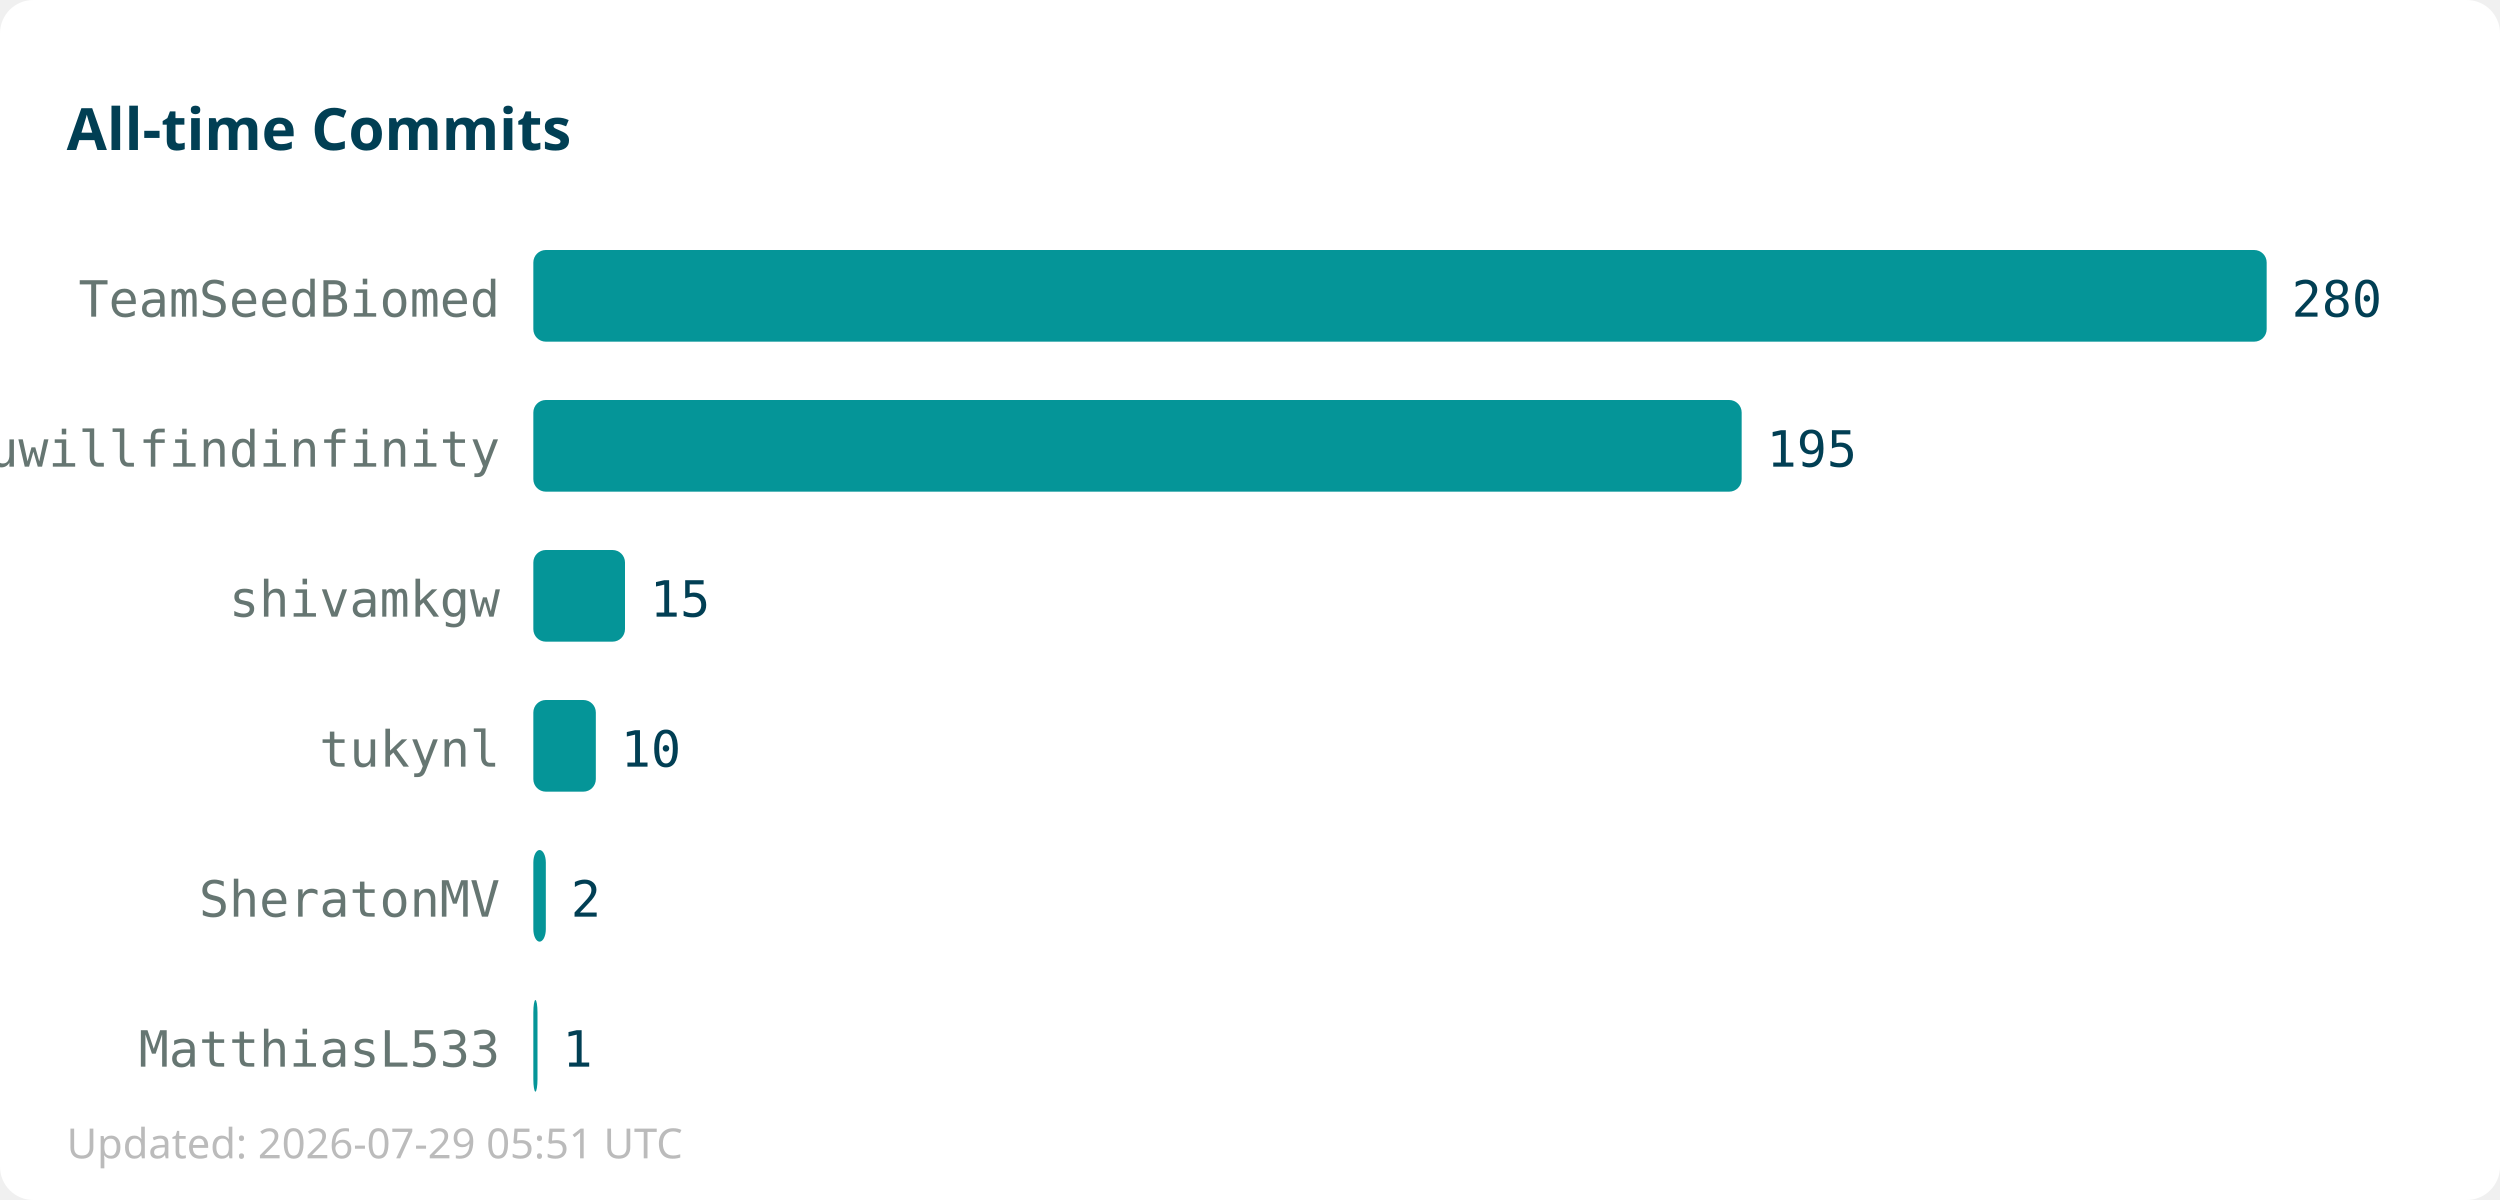
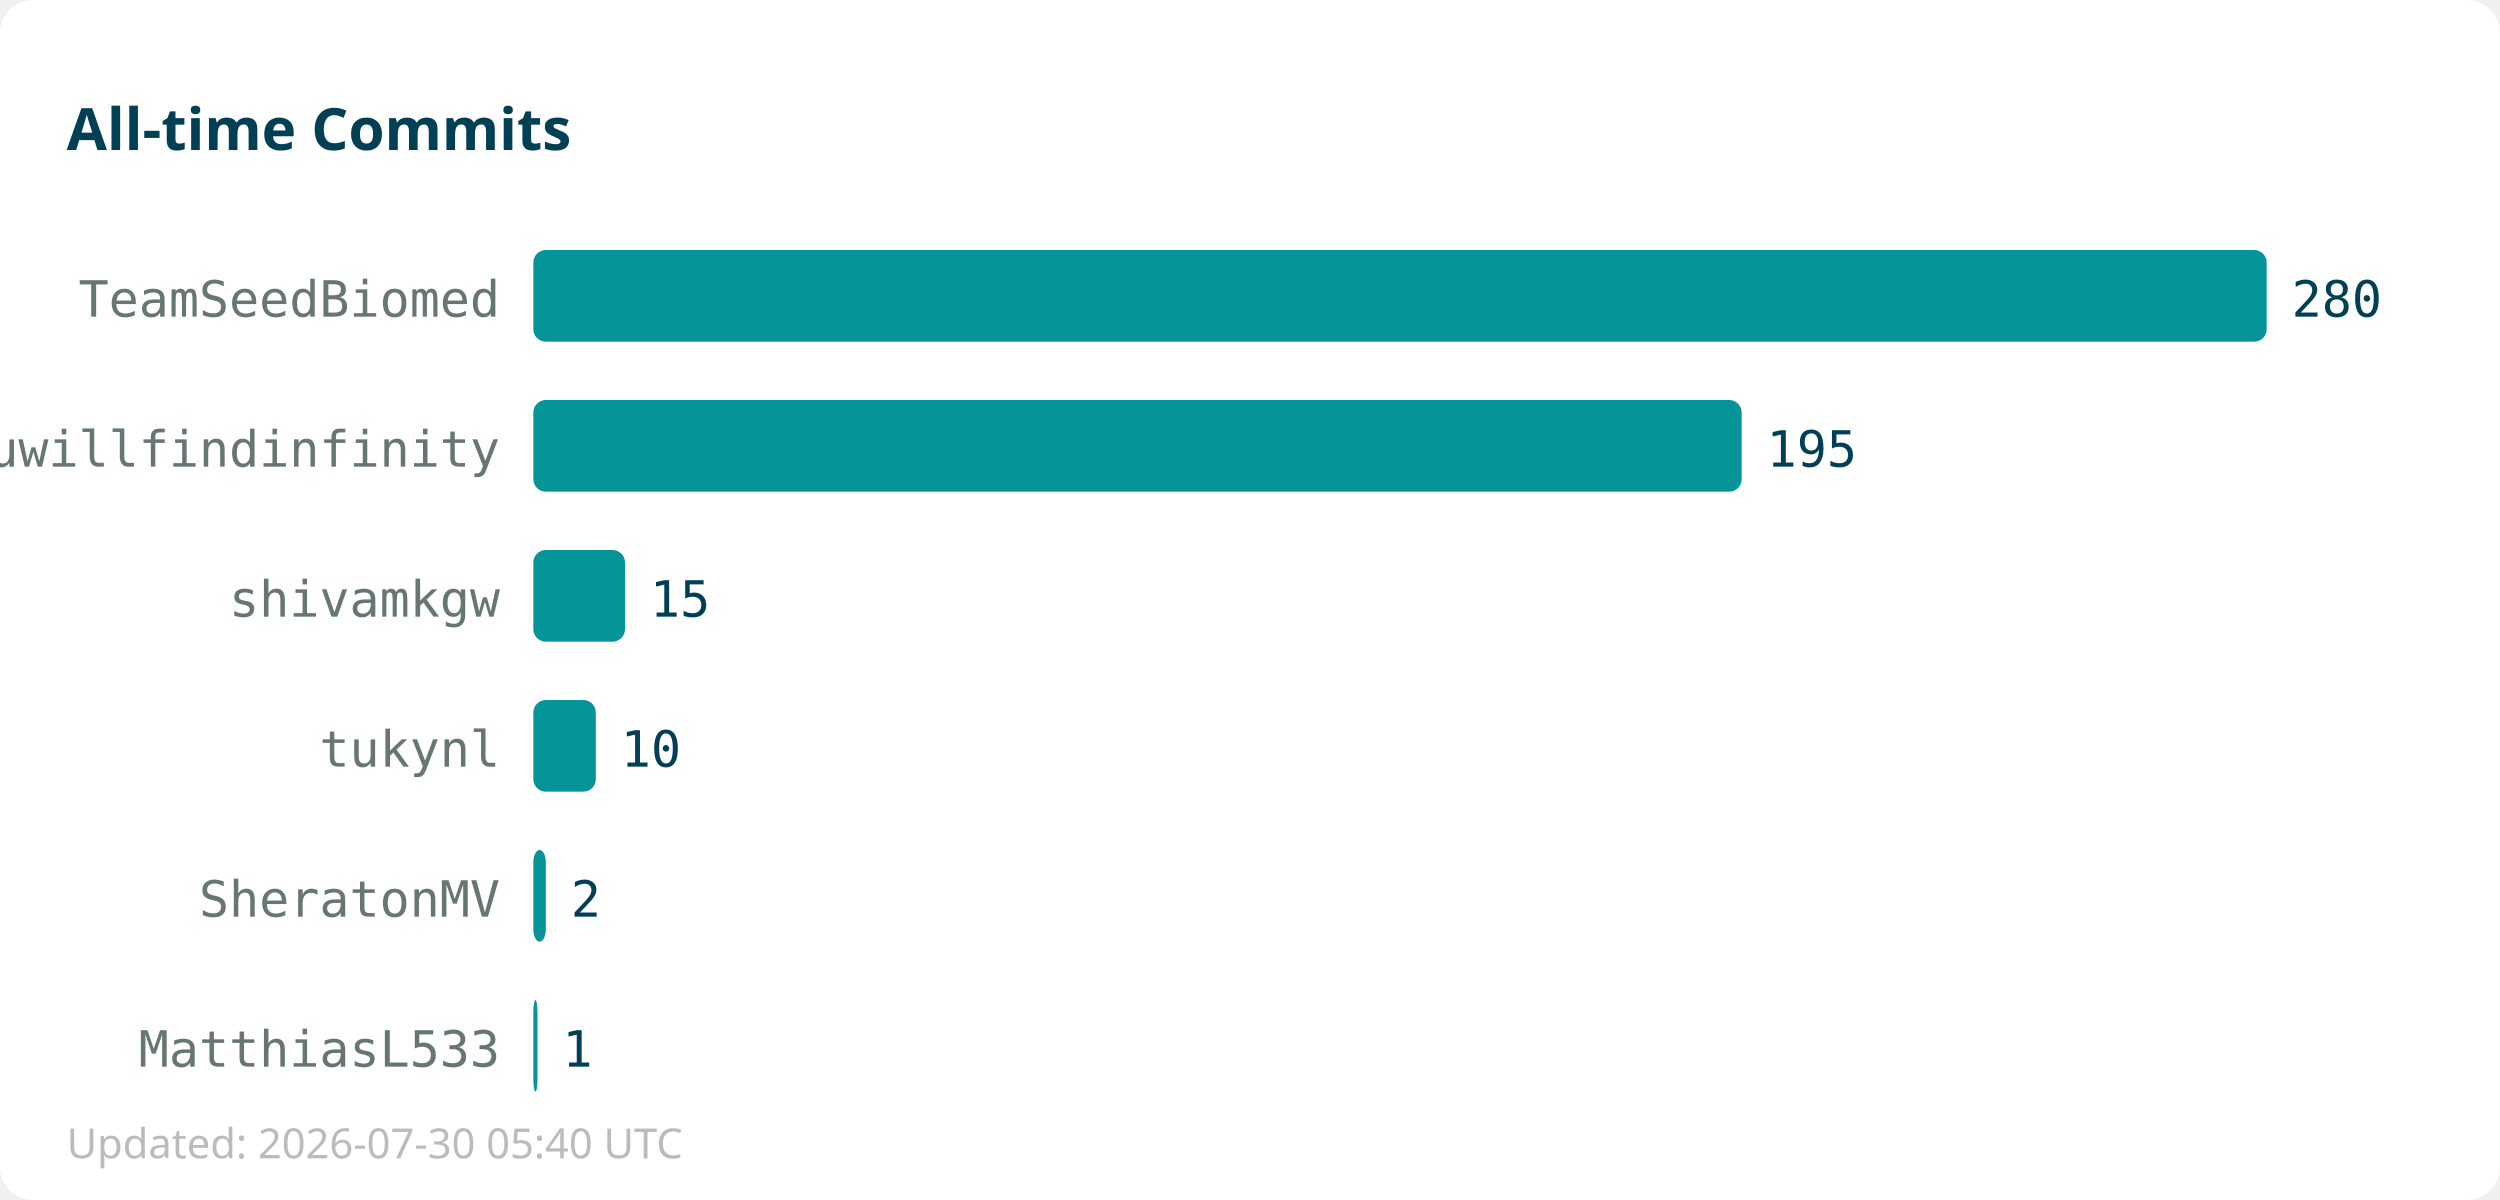
<svg xmlns="http://www.w3.org/2000/svg" width="600" height="288">
  <rect width="600" height="288" fill="#ffffff" rx="8" />
  <text x="16" y="36" font-family="sans-serif" font-size="14" font-weight="bold" fill="#013f54">All-time Commits</text>
  <text x="120" y="76" text-anchor="end" font-family="monospace" font-size="12" fill="#667672">TeamSeedBiomed</text>
  <rect x="128" y="60" width="416" height="22" fill="#059598" rx="3" />
  <text x="550" y="76" font-family="monospace" font-size="12" fill="#013f54">280</text>
  <text x="120" y="112" text-anchor="end" font-family="monospace" font-size="12" fill="#667672">youwillfindinfinity</text>
  <rect x="128" y="96" width="290" height="22" fill="#059598" rx="3" />
  <text x="424" y="112" font-family="monospace" font-size="12" fill="#013f54">195</text>
  <text x="120" y="148" text-anchor="end" font-family="monospace" font-size="12" fill="#667672">shivamkgw</text>
  <rect x="128" y="132" width="22" height="22" fill="#059598" rx="3" />
  <text x="156" y="148" font-family="monospace" font-size="12" fill="#013f54">15</text>
  <text x="120" y="184" text-anchor="end" font-family="monospace" font-size="12" fill="#667672">tukynl</text>
  <rect x="128" y="168" width="15" height="22" fill="#059598" rx="3" />
  <text x="149" y="184" font-family="monospace" font-size="12" fill="#013f54">10</text>
  <text x="120" y="220" text-anchor="end" font-family="monospace" font-size="12" fill="#667672">SheratonMV</text>
  <rect x="128" y="204" width="3" height="22" fill="#059598" rx="3" />
  <text x="137" y="220" font-family="monospace" font-size="12" fill="#013f54">2</text>
  <text x="120" y="256" text-anchor="end" font-family="monospace" font-size="12" fill="#667672">MatthiasL533</text>
  <rect x="128" y="240" width="1" height="22" fill="#059598" rx="3" />
  <text x="135" y="256" font-family="monospace" font-size="12" fill="#013f54">1</text>
-   <text x="16" y="278" font-family="sans-serif" font-size="10" fill="#bbbbbb">Updated: 2026-07-29 05:51 UTC</text>
+   <text x="16" y="278" font-family="sans-serif" font-size="10" fill="#bbbbbb">Updated: 2026-07-30 05:40 UTC</text>
</svg>
